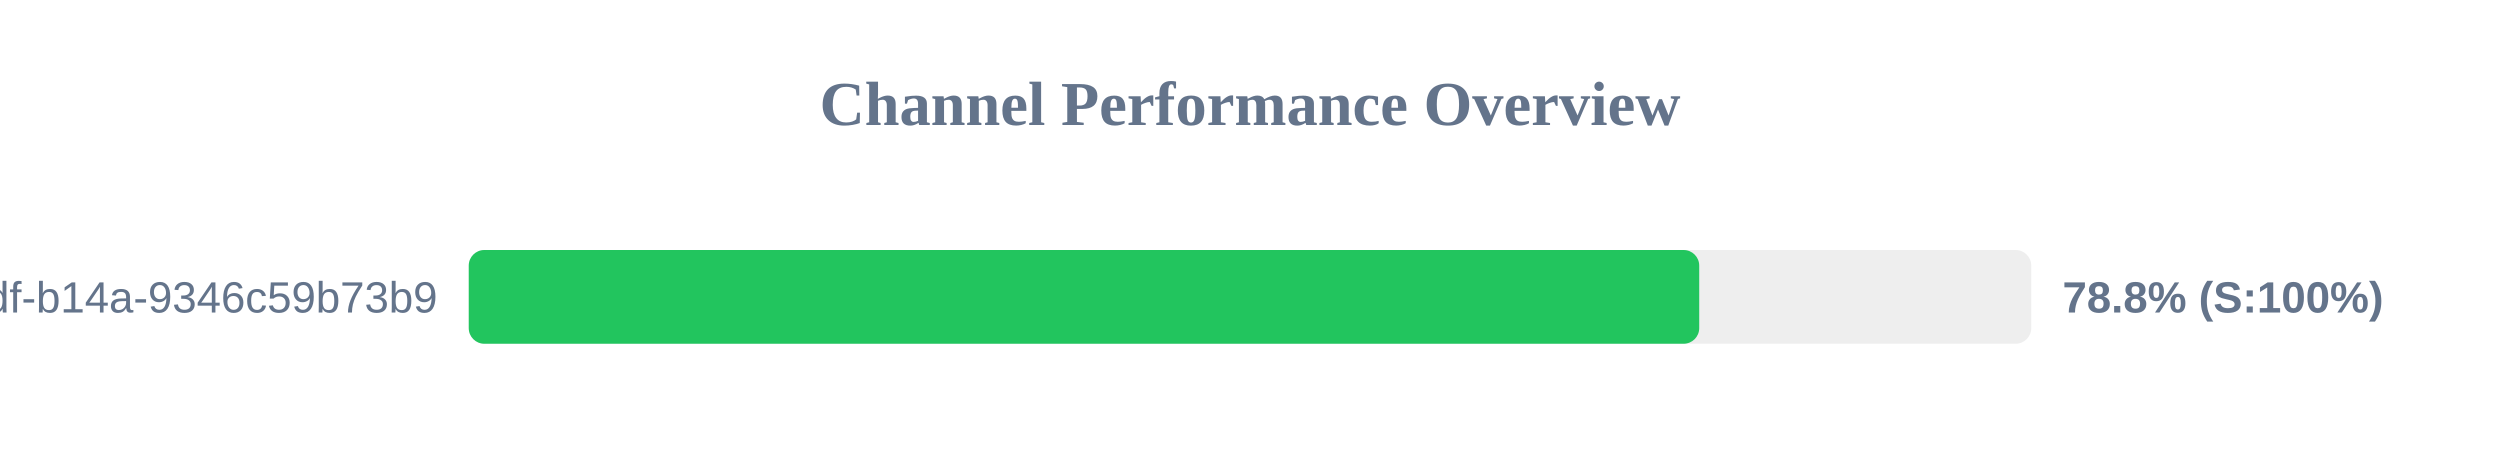
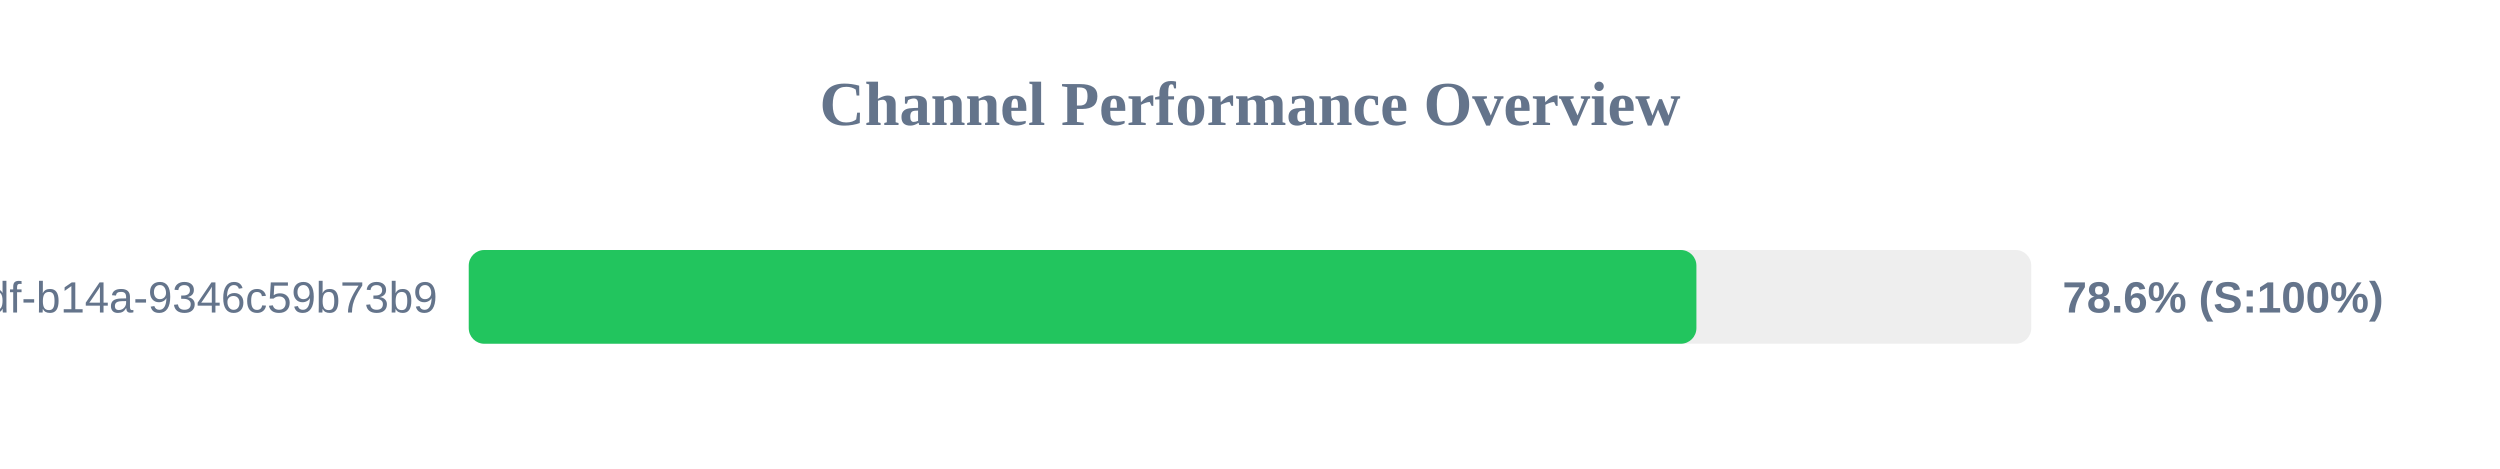
<svg xmlns="http://www.w3.org/2000/svg" width="800" height="150" version="1.1">
  <style>
        .row { font: 14px Arial; fill: #64748b; }
        .score { font: bold 14px Arial; fill: #64748b; }
    </style>
  <text x="400" y="40" text-anchor="middle" font-size="20px" font-weight="bold" fill="#64748b">Channel Performance Overview</text>
  <rect x="150" y="80" width="500" height="30" fill="#eee" rx="5" />
-   <rect x="150" y="80" width="393.75" height="30" fill="#22c55e" rx="5" />
+   <rect x="150" y="80" width="392.85" height="30" fill="#22c55e" rx="5" />
  <text x="140" y="100" text-anchor="end" class="row">?uuid=55ca7a9e-cf90-49df-b14a-9346c59b73b9</text>
-   <text x="660" y="100" text-anchor="start" class="score">78.8% (S:100%)</text>
+   <text x="660" y="100" text-anchor="start" class="score">78.6% (S:100%)</text>
</svg>
